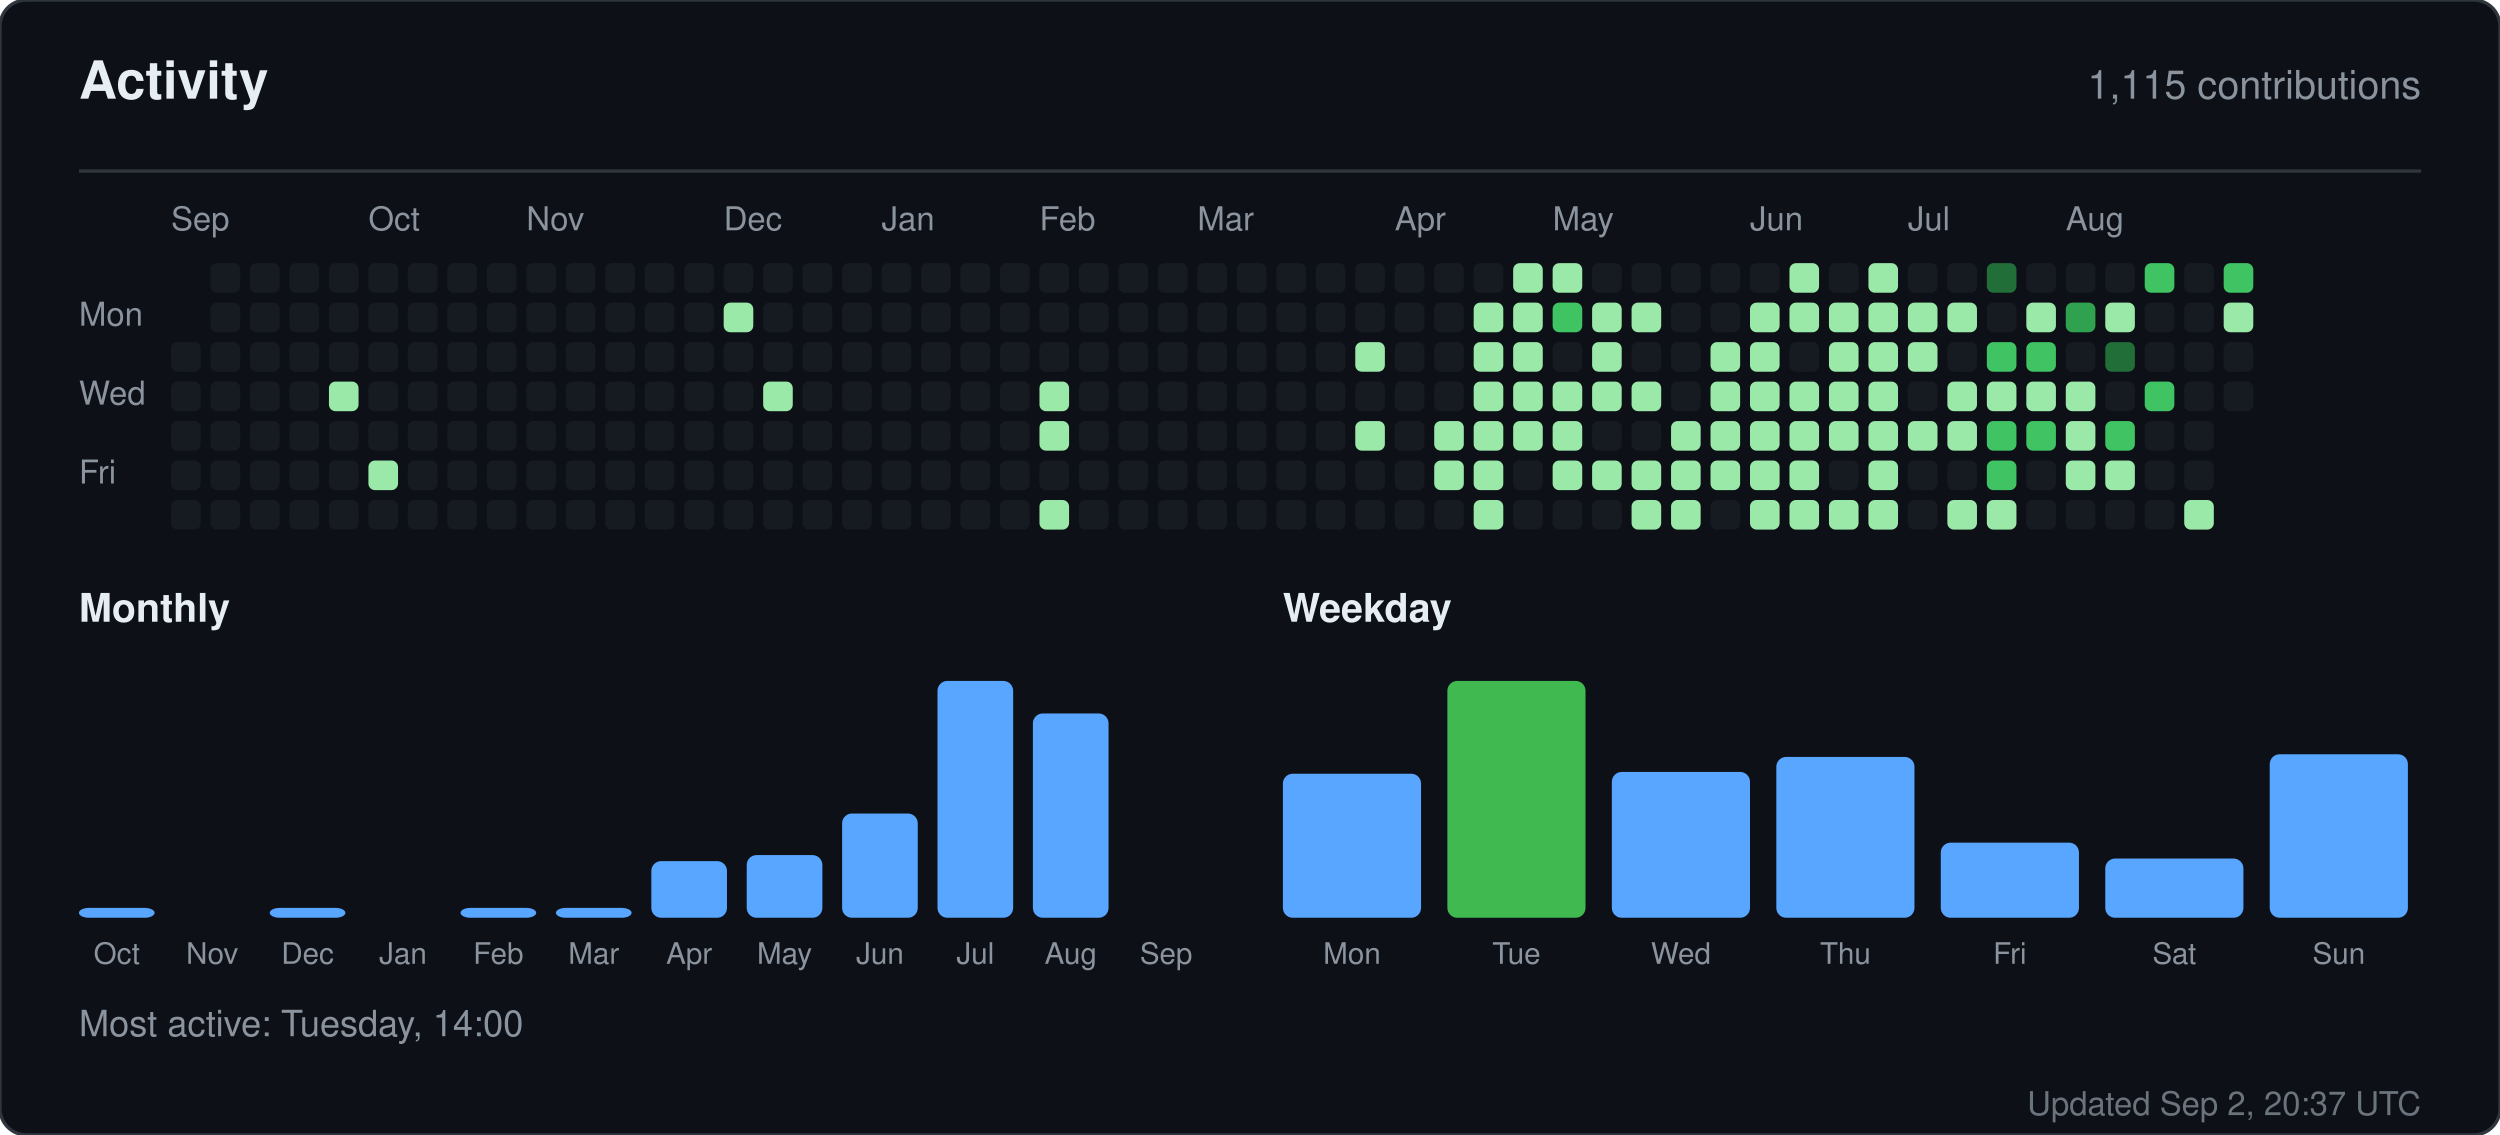
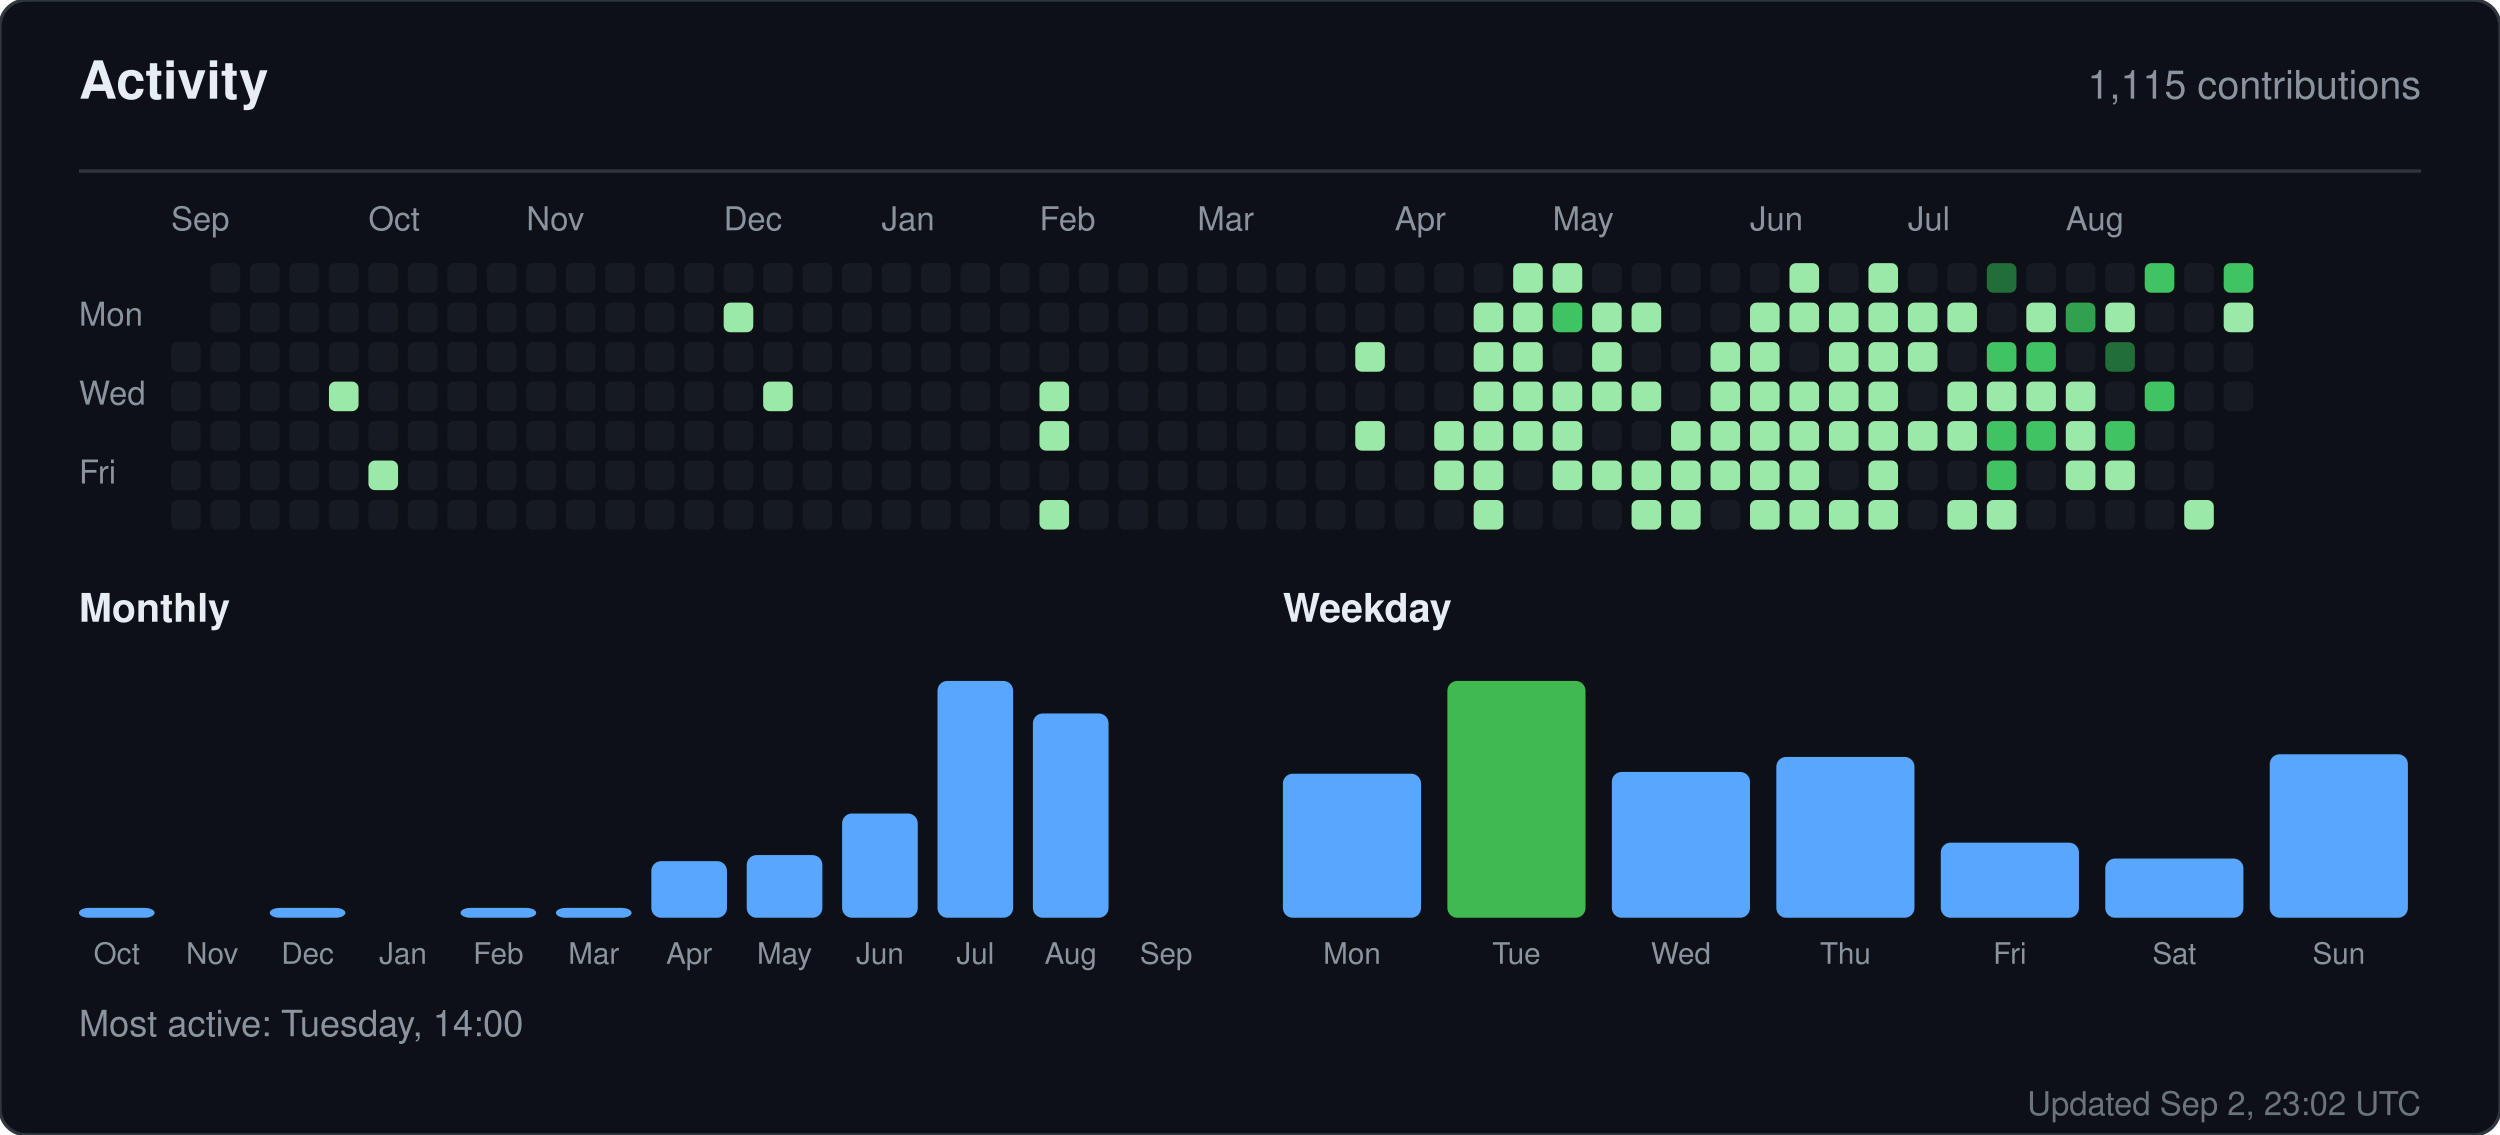
<svg xmlns="http://www.w3.org/2000/svg" width="760" height="345" viewBox="0 0 760 345" role="img" aria-label="Activity for sandiirawan12">
  <rect width="760" height="345" rx="8" fill="#0d1117" stroke="#30363d" />
  <g font-family="-apple-system, BlinkMacSystemFont, Segoe UI, Helvetica, Arial, sans-serif">
    <text x="24" y="30" fill="#e6edf3" font-size="16" font-weight="700">Activity</text>
    <text x="736" y="30" fill="#8b949e" font-size="12" text-anchor="end">1,115 contributions</text>
    <line x1="24" y1="52" x2="736" y2="52" stroke="#30363d" />
    <text x="52" y="70" fill="#8b949e" font-size="10">Sep</text>
    <text x="112" y="70" fill="#8b949e" font-size="10">Oct</text>
    <text x="160" y="70" fill="#8b949e" font-size="10">Nov</text>
    <text x="220" y="70" fill="#8b949e" font-size="10">Dec</text>
    <text x="268" y="70" fill="#8b949e" font-size="10">Jan</text>
    <text x="316" y="70" fill="#8b949e" font-size="10">Feb</text>
    <text x="364" y="70" fill="#8b949e" font-size="10">Mar</text>
    <text x="424" y="70" fill="#8b949e" font-size="10">Apr</text>
    <text x="472" y="70" fill="#8b949e" font-size="10">May</text>
    <text x="532" y="70" fill="#8b949e" font-size="10">Jun</text>
    <text x="580" y="70" fill="#8b949e" font-size="10">Jul</text>
    <text x="628" y="70" fill="#8b949e" font-size="10">Aug</text>
    <text x="24" y="99" fill="#8b949e" font-size="10">Mon</text>
    <text x="24" y="123" fill="#8b949e" font-size="10">Wed</text>
    <text x="24" y="147" fill="#8b949e" font-size="10">Fri</text>
    <rect x="52" y="104" width="9" height="9" rx="2" fill="#161b22" />
    <rect x="52" y="116" width="9" height="9" rx="2" fill="#161b22" />
    <rect x="52" y="128" width="9" height="9" rx="2" fill="#161b22" />
    <rect x="52" y="140" width="9" height="9" rx="2" fill="#161b22" />
    <rect x="52" y="152" width="9" height="9" rx="2" fill="#161b22" />
    <rect x="64" y="80" width="9" height="9" rx="2" fill="#161b22" />
    <rect x="64" y="92" width="9" height="9" rx="2" fill="#161b22" />
    <rect x="64" y="104" width="9" height="9" rx="2" fill="#161b22" />
    <rect x="64" y="116" width="9" height="9" rx="2" fill="#161b22" />
    <rect x="64" y="128" width="9" height="9" rx="2" fill="#161b22" />
    <rect x="64" y="140" width="9" height="9" rx="2" fill="#161b22" />
    <rect x="64" y="152" width="9" height="9" rx="2" fill="#161b22" />
    <rect x="76" y="80" width="9" height="9" rx="2" fill="#161b22" />
    <rect x="76" y="92" width="9" height="9" rx="2" fill="#161b22" />
    <rect x="76" y="104" width="9" height="9" rx="2" fill="#161b22" />
    <rect x="76" y="116" width="9" height="9" rx="2" fill="#161b22" />
    <rect x="76" y="128" width="9" height="9" rx="2" fill="#161b22" />
    <rect x="76" y="140" width="9" height="9" rx="2" fill="#161b22" />
    <rect x="76" y="152" width="9" height="9" rx="2" fill="#161b22" />
    <rect x="88" y="80" width="9" height="9" rx="2" fill="#161b22" />
    <rect x="88" y="92" width="9" height="9" rx="2" fill="#161b22" />
    <rect x="88" y="104" width="9" height="9" rx="2" fill="#161b22" />
    <rect x="88" y="116" width="9" height="9" rx="2" fill="#161b22" />
    <rect x="88" y="128" width="9" height="9" rx="2" fill="#161b22" />
    <rect x="88" y="140" width="9" height="9" rx="2" fill="#161b22" />
    <rect x="88" y="152" width="9" height="9" rx="2" fill="#161b22" />
    <rect x="100" y="80" width="9" height="9" rx="2" fill="#161b22" />
    <rect x="100" y="92" width="9" height="9" rx="2" fill="#161b22" />
    <rect x="100" y="104" width="9" height="9" rx="2" fill="#161b22" />
    <rect x="100" y="116" width="9" height="9" rx="2" fill="#9be9a8" />
    <rect x="100" y="128" width="9" height="9" rx="2" fill="#161b22" />
    <rect x="100" y="140" width="9" height="9" rx="2" fill="#161b22" />
    <rect x="100" y="152" width="9" height="9" rx="2" fill="#161b22" />
    <rect x="112" y="80" width="9" height="9" rx="2" fill="#161b22" />
    <rect x="112" y="92" width="9" height="9" rx="2" fill="#161b22" />
    <rect x="112" y="104" width="9" height="9" rx="2" fill="#161b22" />
    <rect x="112" y="116" width="9" height="9" rx="2" fill="#161b22" />
    <rect x="112" y="128" width="9" height="9" rx="2" fill="#161b22" />
    <rect x="112" y="140" width="9" height="9" rx="2" fill="#9be9a8" />
    <rect x="112" y="152" width="9" height="9" rx="2" fill="#161b22" />
    <rect x="124" y="80" width="9" height="9" rx="2" fill="#161b22" />
    <rect x="124" y="92" width="9" height="9" rx="2" fill="#161b22" />
    <rect x="124" y="104" width="9" height="9" rx="2" fill="#161b22" />
    <rect x="124" y="116" width="9" height="9" rx="2" fill="#161b22" />
    <rect x="124" y="128" width="9" height="9" rx="2" fill="#161b22" />
    <rect x="124" y="140" width="9" height="9" rx="2" fill="#161b22" />
    <rect x="124" y="152" width="9" height="9" rx="2" fill="#161b22" />
    <rect x="136" y="80" width="9" height="9" rx="2" fill="#161b22" />
    <rect x="136" y="92" width="9" height="9" rx="2" fill="#161b22" />
    <rect x="136" y="104" width="9" height="9" rx="2" fill="#161b22" />
    <rect x="136" y="116" width="9" height="9" rx="2" fill="#161b22" />
    <rect x="136" y="128" width="9" height="9" rx="2" fill="#161b22" />
    <rect x="136" y="140" width="9" height="9" rx="2" fill="#161b22" />
    <rect x="136" y="152" width="9" height="9" rx="2" fill="#161b22" />
    <rect x="148" y="80" width="9" height="9" rx="2" fill="#161b22" />
    <rect x="148" y="92" width="9" height="9" rx="2" fill="#161b22" />
    <rect x="148" y="104" width="9" height="9" rx="2" fill="#161b22" />
    <rect x="148" y="116" width="9" height="9" rx="2" fill="#161b22" />
    <rect x="148" y="128" width="9" height="9" rx="2" fill="#161b22" />
    <rect x="148" y="140" width="9" height="9" rx="2" fill="#161b22" />
    <rect x="148" y="152" width="9" height="9" rx="2" fill="#161b22" />
    <rect x="160" y="80" width="9" height="9" rx="2" fill="#161b22" />
    <rect x="160" y="92" width="9" height="9" rx="2" fill="#161b22" />
    <rect x="160" y="104" width="9" height="9" rx="2" fill="#161b22" />
    <rect x="160" y="116" width="9" height="9" rx="2" fill="#161b22" />
    <rect x="160" y="128" width="9" height="9" rx="2" fill="#161b22" />
    <rect x="160" y="140" width="9" height="9" rx="2" fill="#161b22" />
    <rect x="160" y="152" width="9" height="9" rx="2" fill="#161b22" />
    <rect x="172" y="80" width="9" height="9" rx="2" fill="#161b22" />
    <rect x="172" y="92" width="9" height="9" rx="2" fill="#161b22" />
    <rect x="172" y="104" width="9" height="9" rx="2" fill="#161b22" />
    <rect x="172" y="116" width="9" height="9" rx="2" fill="#161b22" />
    <rect x="172" y="128" width="9" height="9" rx="2" fill="#161b22" />
    <rect x="172" y="140" width="9" height="9" rx="2" fill="#161b22" />
    <rect x="172" y="152" width="9" height="9" rx="2" fill="#161b22" />
    <rect x="184" y="80" width="9" height="9" rx="2" fill="#161b22" />
    <rect x="184" y="92" width="9" height="9" rx="2" fill="#161b22" />
    <rect x="184" y="104" width="9" height="9" rx="2" fill="#161b22" />
    <rect x="184" y="116" width="9" height="9" rx="2" fill="#161b22" />
    <rect x="184" y="128" width="9" height="9" rx="2" fill="#161b22" />
    <rect x="184" y="140" width="9" height="9" rx="2" fill="#161b22" />
    <rect x="184" y="152" width="9" height="9" rx="2" fill="#161b22" />
    <rect x="196" y="80" width="9" height="9" rx="2" fill="#161b22" />
    <rect x="196" y="92" width="9" height="9" rx="2" fill="#161b22" />
    <rect x="196" y="104" width="9" height="9" rx="2" fill="#161b22" />
    <rect x="196" y="116" width="9" height="9" rx="2" fill="#161b22" />
    <rect x="196" y="128" width="9" height="9" rx="2" fill="#161b22" />
    <rect x="196" y="140" width="9" height="9" rx="2" fill="#161b22" />
    <rect x="196" y="152" width="9" height="9" rx="2" fill="#161b22" />
    <rect x="208" y="80" width="9" height="9" rx="2" fill="#161b22" />
    <rect x="208" y="92" width="9" height="9" rx="2" fill="#161b22" />
    <rect x="208" y="104" width="9" height="9" rx="2" fill="#161b22" />
    <rect x="208" y="116" width="9" height="9" rx="2" fill="#161b22" />
    <rect x="208" y="128" width="9" height="9" rx="2" fill="#161b22" />
    <rect x="208" y="140" width="9" height="9" rx="2" fill="#161b22" />
    <rect x="208" y="152" width="9" height="9" rx="2" fill="#161b22" />
    <rect x="220" y="80" width="9" height="9" rx="2" fill="#161b22" />
    <rect x="220" y="92" width="9" height="9" rx="2" fill="#9be9a8" />
    <rect x="220" y="104" width="9" height="9" rx="2" fill="#161b22" />
    <rect x="220" y="116" width="9" height="9" rx="2" fill="#161b22" />
    <rect x="220" y="128" width="9" height="9" rx="2" fill="#161b22" />
    <rect x="220" y="140" width="9" height="9" rx="2" fill="#161b22" />
    <rect x="220" y="152" width="9" height="9" rx="2" fill="#161b22" />
    <rect x="232" y="80" width="9" height="9" rx="2" fill="#161b22" />
    <rect x="232" y="92" width="9" height="9" rx="2" fill="#161b22" />
    <rect x="232" y="104" width="9" height="9" rx="2" fill="#161b22" />
    <rect x="232" y="116" width="9" height="9" rx="2" fill="#9be9a8" />
    <rect x="232" y="128" width="9" height="9" rx="2" fill="#161b22" />
    <rect x="232" y="140" width="9" height="9" rx="2" fill="#161b22" />
    <rect x="232" y="152" width="9" height="9" rx="2" fill="#161b22" />
    <rect x="244" y="80" width="9" height="9" rx="2" fill="#161b22" />
    <rect x="244" y="92" width="9" height="9" rx="2" fill="#161b22" />
    <rect x="244" y="104" width="9" height="9" rx="2" fill="#161b22" />
    <rect x="244" y="116" width="9" height="9" rx="2" fill="#161b22" />
    <rect x="244" y="128" width="9" height="9" rx="2" fill="#161b22" />
    <rect x="244" y="140" width="9" height="9" rx="2" fill="#161b22" />
    <rect x="244" y="152" width="9" height="9" rx="2" fill="#161b22" />
    <rect x="256" y="80" width="9" height="9" rx="2" fill="#161b22" />
    <rect x="256" y="92" width="9" height="9" rx="2" fill="#161b22" />
    <rect x="256" y="104" width="9" height="9" rx="2" fill="#161b22" />
    <rect x="256" y="116" width="9" height="9" rx="2" fill="#161b22" />
    <rect x="256" y="128" width="9" height="9" rx="2" fill="#161b22" />
    <rect x="256" y="140" width="9" height="9" rx="2" fill="#161b22" />
    <rect x="256" y="152" width="9" height="9" rx="2" fill="#161b22" />
    <rect x="268" y="80" width="9" height="9" rx="2" fill="#161b22" />
    <rect x="268" y="92" width="9" height="9" rx="2" fill="#161b22" />
    <rect x="268" y="104" width="9" height="9" rx="2" fill="#161b22" />
    <rect x="268" y="116" width="9" height="9" rx="2" fill="#161b22" />
    <rect x="268" y="128" width="9" height="9" rx="2" fill="#161b22" />
    <rect x="268" y="140" width="9" height="9" rx="2" fill="#161b22" />
    <rect x="268" y="152" width="9" height="9" rx="2" fill="#161b22" />
    <rect x="280" y="80" width="9" height="9" rx="2" fill="#161b22" />
    <rect x="280" y="92" width="9" height="9" rx="2" fill="#161b22" />
    <rect x="280" y="104" width="9" height="9" rx="2" fill="#161b22" />
    <rect x="280" y="116" width="9" height="9" rx="2" fill="#161b22" />
    <rect x="280" y="128" width="9" height="9" rx="2" fill="#161b22" />
    <rect x="280" y="140" width="9" height="9" rx="2" fill="#161b22" />
    <rect x="280" y="152" width="9" height="9" rx="2" fill="#161b22" />
    <rect x="292" y="80" width="9" height="9" rx="2" fill="#161b22" />
    <rect x="292" y="92" width="9" height="9" rx="2" fill="#161b22" />
    <rect x="292" y="104" width="9" height="9" rx="2" fill="#161b22" />
    <rect x="292" y="116" width="9" height="9" rx="2" fill="#161b22" />
    <rect x="292" y="128" width="9" height="9" rx="2" fill="#161b22" />
    <rect x="292" y="140" width="9" height="9" rx="2" fill="#161b22" />
    <rect x="292" y="152" width="9" height="9" rx="2" fill="#161b22" />
    <rect x="304" y="80" width="9" height="9" rx="2" fill="#161b22" />
    <rect x="304" y="92" width="9" height="9" rx="2" fill="#161b22" />
    <rect x="304" y="104" width="9" height="9" rx="2" fill="#161b22" />
    <rect x="304" y="116" width="9" height="9" rx="2" fill="#161b22" />
    <rect x="304" y="128" width="9" height="9" rx="2" fill="#161b22" />
    <rect x="304" y="140" width="9" height="9" rx="2" fill="#161b22" />
    <rect x="304" y="152" width="9" height="9" rx="2" fill="#161b22" />
    <rect x="316" y="80" width="9" height="9" rx="2" fill="#161b22" />
    <rect x="316" y="92" width="9" height="9" rx="2" fill="#161b22" />
    <rect x="316" y="104" width="9" height="9" rx="2" fill="#161b22" />
    <rect x="316" y="116" width="9" height="9" rx="2" fill="#9be9a8" />
    <rect x="316" y="128" width="9" height="9" rx="2" fill="#9be9a8" />
    <rect x="316" y="140" width="9" height="9" rx="2" fill="#161b22" />
    <rect x="316" y="152" width="9" height="9" rx="2" fill="#9be9a8" />
    <rect x="328" y="80" width="9" height="9" rx="2" fill="#161b22" />
    <rect x="328" y="92" width="9" height="9" rx="2" fill="#161b22" />
    <rect x="328" y="104" width="9" height="9" rx="2" fill="#161b22" />
    <rect x="328" y="116" width="9" height="9" rx="2" fill="#161b22" />
    <rect x="328" y="128" width="9" height="9" rx="2" fill="#161b22" />
    <rect x="328" y="140" width="9" height="9" rx="2" fill="#161b22" />
    <rect x="328" y="152" width="9" height="9" rx="2" fill="#161b22" />
    <rect x="340" y="80" width="9" height="9" rx="2" fill="#161b22" />
    <rect x="340" y="92" width="9" height="9" rx="2" fill="#161b22" />
    <rect x="340" y="104" width="9" height="9" rx="2" fill="#161b22" />
    <rect x="340" y="116" width="9" height="9" rx="2" fill="#161b22" />
    <rect x="340" y="128" width="9" height="9" rx="2" fill="#161b22" />
    <rect x="340" y="140" width="9" height="9" rx="2" fill="#161b22" />
    <rect x="340" y="152" width="9" height="9" rx="2" fill="#161b22" />
    <rect x="352" y="80" width="9" height="9" rx="2" fill="#161b22" />
    <rect x="352" y="92" width="9" height="9" rx="2" fill="#161b22" />
    <rect x="352" y="104" width="9" height="9" rx="2" fill="#161b22" />
    <rect x="352" y="116" width="9" height="9" rx="2" fill="#161b22" />
    <rect x="352" y="128" width="9" height="9" rx="2" fill="#161b22" />
    <rect x="352" y="140" width="9" height="9" rx="2" fill="#161b22" />
    <rect x="352" y="152" width="9" height="9" rx="2" fill="#161b22" />
    <rect x="364" y="80" width="9" height="9" rx="2" fill="#161b22" />
    <rect x="364" y="92" width="9" height="9" rx="2" fill="#161b22" />
    <rect x="364" y="104" width="9" height="9" rx="2" fill="#161b22" />
    <rect x="364" y="116" width="9" height="9" rx="2" fill="#161b22" />
    <rect x="364" y="128" width="9" height="9" rx="2" fill="#161b22" />
    <rect x="364" y="140" width="9" height="9" rx="2" fill="#161b22" />
    <rect x="364" y="152" width="9" height="9" rx="2" fill="#161b22" />
    <rect x="376" y="80" width="9" height="9" rx="2" fill="#161b22" />
    <rect x="376" y="92" width="9" height="9" rx="2" fill="#161b22" />
    <rect x="376" y="104" width="9" height="9" rx="2" fill="#161b22" />
    <rect x="376" y="116" width="9" height="9" rx="2" fill="#161b22" />
    <rect x="376" y="128" width="9" height="9" rx="2" fill="#161b22" />
    <rect x="376" y="140" width="9" height="9" rx="2" fill="#161b22" />
    <rect x="376" y="152" width="9" height="9" rx="2" fill="#161b22" />
    <rect x="388" y="80" width="9" height="9" rx="2" fill="#161b22" />
    <rect x="388" y="92" width="9" height="9" rx="2" fill="#161b22" />
    <rect x="388" y="104" width="9" height="9" rx="2" fill="#161b22" />
    <rect x="388" y="116" width="9" height="9" rx="2" fill="#161b22" />
    <rect x="388" y="128" width="9" height="9" rx="2" fill="#161b22" />
    <rect x="388" y="140" width="9" height="9" rx="2" fill="#161b22" />
    <rect x="388" y="152" width="9" height="9" rx="2" fill="#161b22" />
    <rect x="400" y="80" width="9" height="9" rx="2" fill="#161b22" />
    <rect x="400" y="92" width="9" height="9" rx="2" fill="#161b22" />
    <rect x="400" y="104" width="9" height="9" rx="2" fill="#161b22" />
    <rect x="400" y="116" width="9" height="9" rx="2" fill="#161b22" />
    <rect x="400" y="128" width="9" height="9" rx="2" fill="#161b22" />
    <rect x="400" y="140" width="9" height="9" rx="2" fill="#161b22" />
    <rect x="400" y="152" width="9" height="9" rx="2" fill="#161b22" />
    <rect x="412" y="80" width="9" height="9" rx="2" fill="#161b22" />
    <rect x="412" y="92" width="9" height="9" rx="2" fill="#161b22" />
    <rect x="412" y="104" width="9" height="9" rx="2" fill="#9be9a8" />
    <rect x="412" y="116" width="9" height="9" rx="2" fill="#161b22" />
    <rect x="412" y="128" width="9" height="9" rx="2" fill="#9be9a8" />
    <rect x="412" y="140" width="9" height="9" rx="2" fill="#161b22" />
    <rect x="412" y="152" width="9" height="9" rx="2" fill="#161b22" />
    <rect x="424" y="80" width="9" height="9" rx="2" fill="#161b22" />
    <rect x="424" y="92" width="9" height="9" rx="2" fill="#161b22" />
    <rect x="424" y="104" width="9" height="9" rx="2" fill="#161b22" />
    <rect x="424" y="116" width="9" height="9" rx="2" fill="#161b22" />
    <rect x="424" y="128" width="9" height="9" rx="2" fill="#161b22" />
    <rect x="424" y="140" width="9" height="9" rx="2" fill="#161b22" />
    <rect x="424" y="152" width="9" height="9" rx="2" fill="#161b22" />
    <rect x="436" y="80" width="9" height="9" rx="2" fill="#161b22" />
    <rect x="436" y="92" width="9" height="9" rx="2" fill="#161b22" />
    <rect x="436" y="104" width="9" height="9" rx="2" fill="#161b22" />
    <rect x="436" y="116" width="9" height="9" rx="2" fill="#161b22" />
    <rect x="436" y="128" width="9" height="9" rx="2" fill="#9be9a8" />
    <rect x="436" y="140" width="9" height="9" rx="2" fill="#9be9a8" />
    <rect x="436" y="152" width="9" height="9" rx="2" fill="#161b22" />
    <rect x="448" y="80" width="9" height="9" rx="2" fill="#161b22" />
    <rect x="448" y="92" width="9" height="9" rx="2" fill="#9be9a8" />
    <rect x="448" y="104" width="9" height="9" rx="2" fill="#9be9a8" />
    <rect x="448" y="116" width="9" height="9" rx="2" fill="#9be9a8" />
    <rect x="448" y="128" width="9" height="9" rx="2" fill="#9be9a8" />
    <rect x="448" y="140" width="9" height="9" rx="2" fill="#9be9a8" />
    <rect x="448" y="152" width="9" height="9" rx="2" fill="#9be9a8" />
    <rect x="460" y="80" width="9" height="9" rx="2" fill="#9be9a8" />
    <rect x="460" y="92" width="9" height="9" rx="2" fill="#9be9a8" />
    <rect x="460" y="104" width="9" height="9" rx="2" fill="#9be9a8" />
    <rect x="460" y="116" width="9" height="9" rx="2" fill="#9be9a8" />
    <rect x="460" y="128" width="9" height="9" rx="2" fill="#9be9a8" />
    <rect x="460" y="140" width="9" height="9" rx="2" fill="#161b22" />
    <rect x="460" y="152" width="9" height="9" rx="2" fill="#161b22" />
    <rect x="472" y="80" width="9" height="9" rx="2" fill="#9be9a8" />
    <rect x="472" y="92" width="9" height="9" rx="2" fill="#40c463" />
    <rect x="472" y="104" width="9" height="9" rx="2" fill="#161b22" />
    <rect x="472" y="116" width="9" height="9" rx="2" fill="#9be9a8" />
    <rect x="472" y="128" width="9" height="9" rx="2" fill="#9be9a8" />
    <rect x="472" y="140" width="9" height="9" rx="2" fill="#9be9a8" />
    <rect x="472" y="152" width="9" height="9" rx="2" fill="#161b22" />
    <rect x="484" y="80" width="9" height="9" rx="2" fill="#161b22" />
    <rect x="484" y="92" width="9" height="9" rx="2" fill="#9be9a8" />
    <rect x="484" y="104" width="9" height="9" rx="2" fill="#9be9a8" />
    <rect x="484" y="116" width="9" height="9" rx="2" fill="#9be9a8" />
    <rect x="484" y="128" width="9" height="9" rx="2" fill="#161b22" />
    <rect x="484" y="140" width="9" height="9" rx="2" fill="#9be9a8" />
    <rect x="484" y="152" width="9" height="9" rx="2" fill="#161b22" />
    <rect x="496" y="80" width="9" height="9" rx="2" fill="#161b22" />
    <rect x="496" y="92" width="9" height="9" rx="2" fill="#9be9a8" />
    <rect x="496" y="104" width="9" height="9" rx="2" fill="#161b22" />
    <rect x="496" y="116" width="9" height="9" rx="2" fill="#9be9a8" />
    <rect x="496" y="128" width="9" height="9" rx="2" fill="#161b22" />
    <rect x="496" y="140" width="9" height="9" rx="2" fill="#9be9a8" />
    <rect x="496" y="152" width="9" height="9" rx="2" fill="#9be9a8" />
    <rect x="508" y="80" width="9" height="9" rx="2" fill="#161b22" />
    <rect x="508" y="92" width="9" height="9" rx="2" fill="#161b22" />
    <rect x="508" y="104" width="9" height="9" rx="2" fill="#161b22" />
    <rect x="508" y="116" width="9" height="9" rx="2" fill="#161b22" />
    <rect x="508" y="128" width="9" height="9" rx="2" fill="#9be9a8" />
    <rect x="508" y="140" width="9" height="9" rx="2" fill="#9be9a8" />
    <rect x="508" y="152" width="9" height="9" rx="2" fill="#9be9a8" />
    <rect x="520" y="80" width="9" height="9" rx="2" fill="#161b22" />
    <rect x="520" y="92" width="9" height="9" rx="2" fill="#161b22" />
    <rect x="520" y="104" width="9" height="9" rx="2" fill="#9be9a8" />
    <rect x="520" y="116" width="9" height="9" rx="2" fill="#9be9a8" />
    <rect x="520" y="128" width="9" height="9" rx="2" fill="#9be9a8" />
    <rect x="520" y="140" width="9" height="9" rx="2" fill="#9be9a8" />
    <rect x="520" y="152" width="9" height="9" rx="2" fill="#161b22" />
    <rect x="532" y="80" width="9" height="9" rx="2" fill="#161b22" />
    <rect x="532" y="92" width="9" height="9" rx="2" fill="#9be9a8" />
    <rect x="532" y="104" width="9" height="9" rx="2" fill="#9be9a8" />
    <rect x="532" y="116" width="9" height="9" rx="2" fill="#9be9a8" />
    <rect x="532" y="128" width="9" height="9" rx="2" fill="#9be9a8" />
    <rect x="532" y="140" width="9" height="9" rx="2" fill="#9be9a8" />
    <rect x="532" y="152" width="9" height="9" rx="2" fill="#9be9a8" />
    <rect x="544" y="80" width="9" height="9" rx="2" fill="#9be9a8" />
    <rect x="544" y="92" width="9" height="9" rx="2" fill="#9be9a8" />
    <rect x="544" y="104" width="9" height="9" rx="2" fill="#161b22" />
    <rect x="544" y="116" width="9" height="9" rx="2" fill="#9be9a8" />
    <rect x="544" y="128" width="9" height="9" rx="2" fill="#9be9a8" />
    <rect x="544" y="140" width="9" height="9" rx="2" fill="#9be9a8" />
    <rect x="544" y="152" width="9" height="9" rx="2" fill="#9be9a8" />
    <rect x="556" y="80" width="9" height="9" rx="2" fill="#161b22" />
    <rect x="556" y="92" width="9" height="9" rx="2" fill="#9be9a8" />
    <rect x="556" y="104" width="9" height="9" rx="2" fill="#9be9a8" />
    <rect x="556" y="116" width="9" height="9" rx="2" fill="#9be9a8" />
    <rect x="556" y="128" width="9" height="9" rx="2" fill="#9be9a8" />
    <rect x="556" y="140" width="9" height="9" rx="2" fill="#161b22" />
    <rect x="556" y="152" width="9" height="9" rx="2" fill="#9be9a8" />
    <rect x="568" y="80" width="9" height="9" rx="2" fill="#9be9a8" />
    <rect x="568" y="92" width="9" height="9" rx="2" fill="#9be9a8" />
    <rect x="568" y="104" width="9" height="9" rx="2" fill="#9be9a8" />
    <rect x="568" y="116" width="9" height="9" rx="2" fill="#9be9a8" />
    <rect x="568" y="128" width="9" height="9" rx="2" fill="#9be9a8" />
    <rect x="568" y="140" width="9" height="9" rx="2" fill="#9be9a8" />
    <rect x="568" y="152" width="9" height="9" rx="2" fill="#9be9a8" />
    <rect x="580" y="80" width="9" height="9" rx="2" fill="#161b22" />
    <rect x="580" y="92" width="9" height="9" rx="2" fill="#9be9a8" />
    <rect x="580" y="104" width="9" height="9" rx="2" fill="#9be9a8" />
    <rect x="580" y="116" width="9" height="9" rx="2" fill="#161b22" />
    <rect x="580" y="128" width="9" height="9" rx="2" fill="#9be9a8" />
    <rect x="580" y="140" width="9" height="9" rx="2" fill="#161b22" />
    <rect x="580" y="152" width="9" height="9" rx="2" fill="#161b22" />
    <rect x="592" y="80" width="9" height="9" rx="2" fill="#161b22" />
    <rect x="592" y="92" width="9" height="9" rx="2" fill="#9be9a8" />
    <rect x="592" y="104" width="9" height="9" rx="2" fill="#161b22" />
    <rect x="592" y="116" width="9" height="9" rx="2" fill="#9be9a8" />
    <rect x="592" y="128" width="9" height="9" rx="2" fill="#9be9a8" />
    <rect x="592" y="140" width="9" height="9" rx="2" fill="#161b22" />
    <rect x="592" y="152" width="9" height="9" rx="2" fill="#9be9a8" />
    <rect x="604" y="80" width="9" height="9" rx="2" fill="#216e39" />
    <rect x="604" y="92" width="9" height="9" rx="2" fill="#161b22" />
    <rect x="604" y="104" width="9" height="9" rx="2" fill="#40c463" />
    <rect x="604" y="116" width="9" height="9" rx="2" fill="#9be9a8" />
    <rect x="604" y="128" width="9" height="9" rx="2" fill="#40c463" />
    <rect x="604" y="140" width="9" height="9" rx="2" fill="#40c463" />
    <rect x="604" y="152" width="9" height="9" rx="2" fill="#9be9a8" />
    <rect x="616" y="80" width="9" height="9" rx="2" fill="#161b22" />
    <rect x="616" y="92" width="9" height="9" rx="2" fill="#9be9a8" />
    <rect x="616" y="104" width="9" height="9" rx="2" fill="#40c463" />
    <rect x="616" y="116" width="9" height="9" rx="2" fill="#9be9a8" />
    <rect x="616" y="128" width="9" height="9" rx="2" fill="#40c463" />
    <rect x="616" y="140" width="9" height="9" rx="2" fill="#161b22" />
    <rect x="616" y="152" width="9" height="9" rx="2" fill="#161b22" />
    <rect x="628" y="80" width="9" height="9" rx="2" fill="#161b22" />
    <rect x="628" y="92" width="9" height="9" rx="2" fill="#30a14e" />
    <rect x="628" y="104" width="9" height="9" rx="2" fill="#161b22" />
    <rect x="628" y="116" width="9" height="9" rx="2" fill="#9be9a8" />
    <rect x="628" y="128" width="9" height="9" rx="2" fill="#9be9a8" />
    <rect x="628" y="140" width="9" height="9" rx="2" fill="#9be9a8" />
    <rect x="628" y="152" width="9" height="9" rx="2" fill="#161b22" />
    <rect x="640" y="80" width="9" height="9" rx="2" fill="#161b22" />
    <rect x="640" y="92" width="9" height="9" rx="2" fill="#9be9a8" />
    <rect x="640" y="104" width="9" height="9" rx="2" fill="#216e39" />
    <rect x="640" y="116" width="9" height="9" rx="2" fill="#161b22" />
    <rect x="640" y="128" width="9" height="9" rx="2" fill="#40c463" />
    <rect x="640" y="140" width="9" height="9" rx="2" fill="#9be9a8" />
    <rect x="640" y="152" width="9" height="9" rx="2" fill="#161b22" />
    <rect x="652" y="80" width="9" height="9" rx="2" fill="#40c463" />
    <rect x="652" y="92" width="9" height="9" rx="2" fill="#161b22" />
    <rect x="652" y="104" width="9" height="9" rx="2" fill="#161b22" />
    <rect x="652" y="116" width="9" height="9" rx="2" fill="#40c463" />
    <rect x="652" y="128" width="9" height="9" rx="2" fill="#161b22" />
    <rect x="652" y="140" width="9" height="9" rx="2" fill="#161b22" />
    <rect x="652" y="152" width="9" height="9" rx="2" fill="#161b22" />
    <rect x="664" y="80" width="9" height="9" rx="2" fill="#161b22" />
    <rect x="664" y="92" width="9" height="9" rx="2" fill="#161b22" />
    <rect x="664" y="104" width="9" height="9" rx="2" fill="#161b22" />
    <rect x="664" y="116" width="9" height="9" rx="2" fill="#161b22" />
    <rect x="664" y="128" width="9" height="9" rx="2" fill="#161b22" />
    <rect x="664" y="140" width="9" height="9" rx="2" fill="#161b22" />
    <rect x="664" y="152" width="9" height="9" rx="2" fill="#9be9a8" />
    <rect x="676" y="80" width="9" height="9" rx="2" fill="#40c463" />
    <rect x="676" y="92" width="9" height="9" rx="2" fill="#9be9a8" />
    <rect x="676" y="104" width="9" height="9" rx="2" fill="#161b22" />
    <rect x="676" y="116" width="9" height="9" rx="2" fill="#161b22" />
    <text x="24" y="189" fill="#e6edf3" font-size="12" font-weight="600">Monthly</text>
    <text x="390" y="189" fill="#e6edf3" font-size="12" font-weight="600">Weekday</text>
    <rect x="24" y="276" width="23" height="3" rx="3" fill="#58a6ff" />
    <text x="35.5" y="293" fill="#8b949e" font-size="9" text-anchor="middle">Oct</text>
    <rect x="53" y="279" width="23" height="0" rx="3" fill="#58a6ff" />
    <text x="64.5" y="293" fill="#8b949e" font-size="9" text-anchor="middle">Nov</text>
    <rect x="82" y="276" width="23" height="3" rx="3" fill="#58a6ff" />
    <text x="93.5" y="293" fill="#8b949e" font-size="9" text-anchor="middle">Dec</text>
    <rect x="111" y="279" width="23" height="0" rx="3" fill="#58a6ff" />
    <text x="122.5" y="293" fill="#8b949e" font-size="9" text-anchor="middle">Jan</text>
    <rect x="140" y="276" width="23" height="3" rx="3" fill="#58a6ff" />
    <text x="151.5" y="293" fill="#8b949e" font-size="9" text-anchor="middle">Feb</text>
    <rect x="169" y="276" width="23" height="3" rx="3" fill="#58a6ff" />
    <text x="180.5" y="293" fill="#8b949e" font-size="9" text-anchor="middle">Mar</text>
    <rect x="198" y="261.779" width="23" height="17.221" rx="3" fill="#58a6ff" />
    <text x="209.5" y="293" fill="#8b949e" font-size="9" text-anchor="middle">Apr</text>
    <rect x="227" y="259.947" width="23" height="19.053" rx="3" fill="#58a6ff" />
    <text x="238.5" y="293" fill="#8b949e" font-size="9" text-anchor="middle">May</text>
    <rect x="256" y="247.305" width="23" height="31.695" rx="3" fill="#58a6ff" />
    <text x="267.5" y="293" fill="#8b949e" font-size="9" text-anchor="middle">Jun</text>
    <rect x="285" y="207" width="23" height="72" rx="3" fill="#58a6ff" />
    <text x="296.5" y="293" fill="#8b949e" font-size="9" text-anchor="middle">Jul</text>
    <rect x="314" y="216.893" width="23" height="62.107" rx="3" fill="#58a6ff" />
    <text x="325.5" y="293" fill="#8b949e" font-size="9" text-anchor="middle">Aug</text>
    <rect x="343" y="279" width="23" height="0" rx="3" fill="#58a6ff" />
    <text x="354.5" y="293" fill="#8b949e" font-size="9" text-anchor="middle">Sep</text>
    <rect x="390" y="235.209" width="42" height="43.791" rx="3" fill="#58a6ff" />
    <text x="411" y="293" fill="#8b949e" font-size="9" text-anchor="middle">Mon</text>
    <rect x="440" y="207" width="42" height="72" rx="3" fill="#3fb950" />
    <text x="461" y="293" fill="#8b949e" font-size="9" text-anchor="middle">Tue</text>
    <rect x="490" y="234.672" width="42" height="44.328" rx="3" fill="#58a6ff" />
    <text x="511" y="293" fill="#8b949e" font-size="9" text-anchor="middle">Wed</text>
    <rect x="540" y="230.104" width="42" height="48.896" rx="3" fill="#58a6ff" />
    <text x="561" y="293" fill="#8b949e" font-size="9" text-anchor="middle">Thu</text>
    <rect x="590" y="256.164" width="42" height="22.836" rx="3" fill="#58a6ff" />
    <text x="611" y="293" fill="#8b949e" font-size="9" text-anchor="middle">Fri</text>
    <rect x="640" y="261" width="42" height="18" rx="3" fill="#58a6ff" />
    <text x="661" y="293" fill="#8b949e" font-size="9" text-anchor="middle">Sat</text>
    <rect x="690" y="229.299" width="42" height="49.701" rx="3" fill="#58a6ff" />
    <text x="711" y="293" fill="#8b949e" font-size="9" text-anchor="middle">Sun</text>
    <text x="24" y="315" fill="#8b949e" font-size="11">Most active: Tuesday, 14:00</text>
-     <text x="736" y="339" fill="#8b949e" font-size="10" text-anchor="end" opacity="0.75">Updated Sep 2, 20:37 UTC</text>
+     <text x="736" y="339" fill="#8b949e" font-size="10" text-anchor="end" opacity="0.75">Updated Sep 2, 23:02 UTC</text>
  </g>
</svg>
